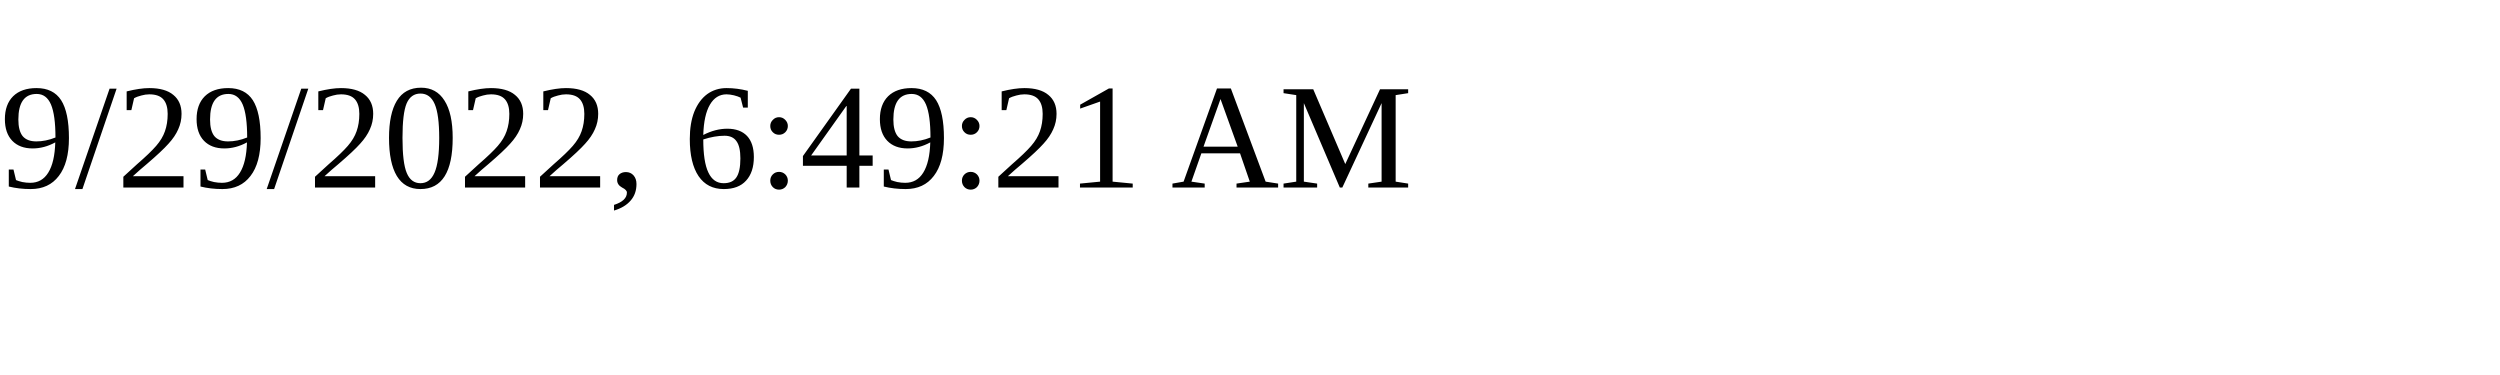
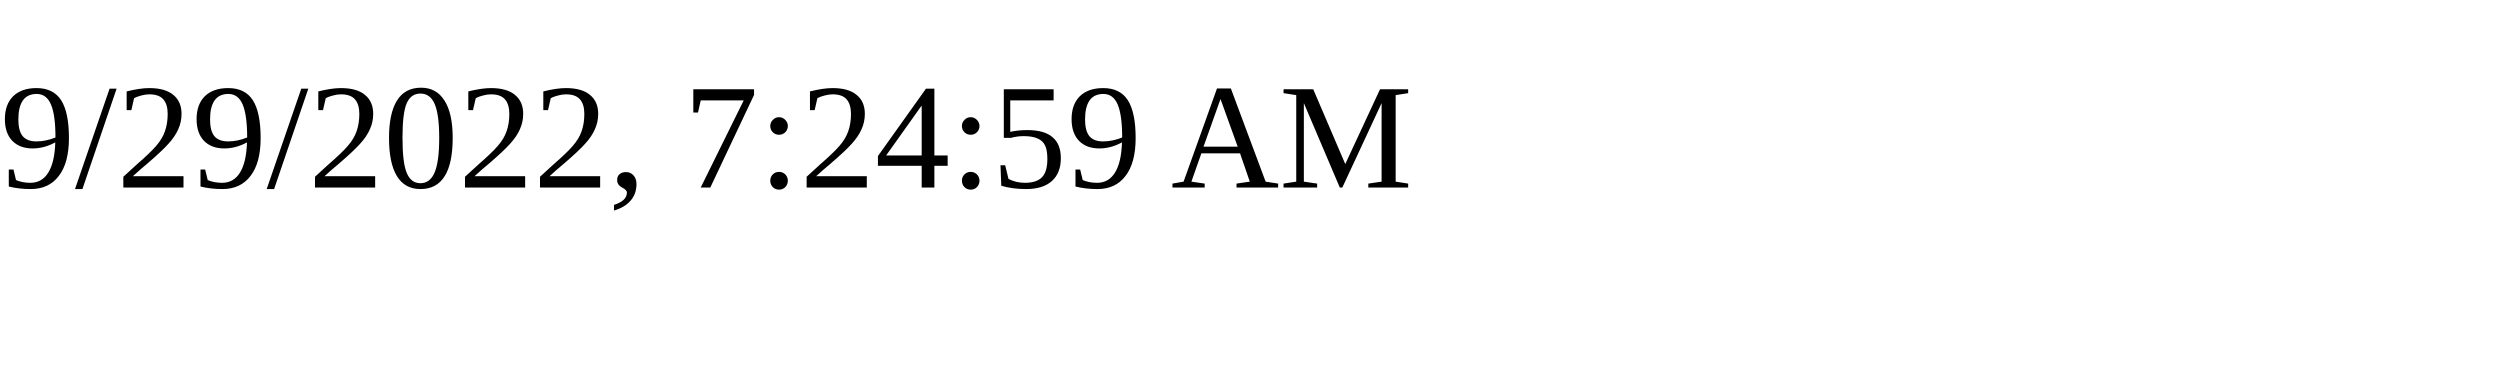
<svg xmlns="http://www.w3.org/2000/svg" height="30" width="200">
-   <text x="0" y="15">9/29/2022, 6:49:21 AM</text>
+   <text x="0" y="15">9/29/2022, 7:24:59 AM</text>
</svg>
